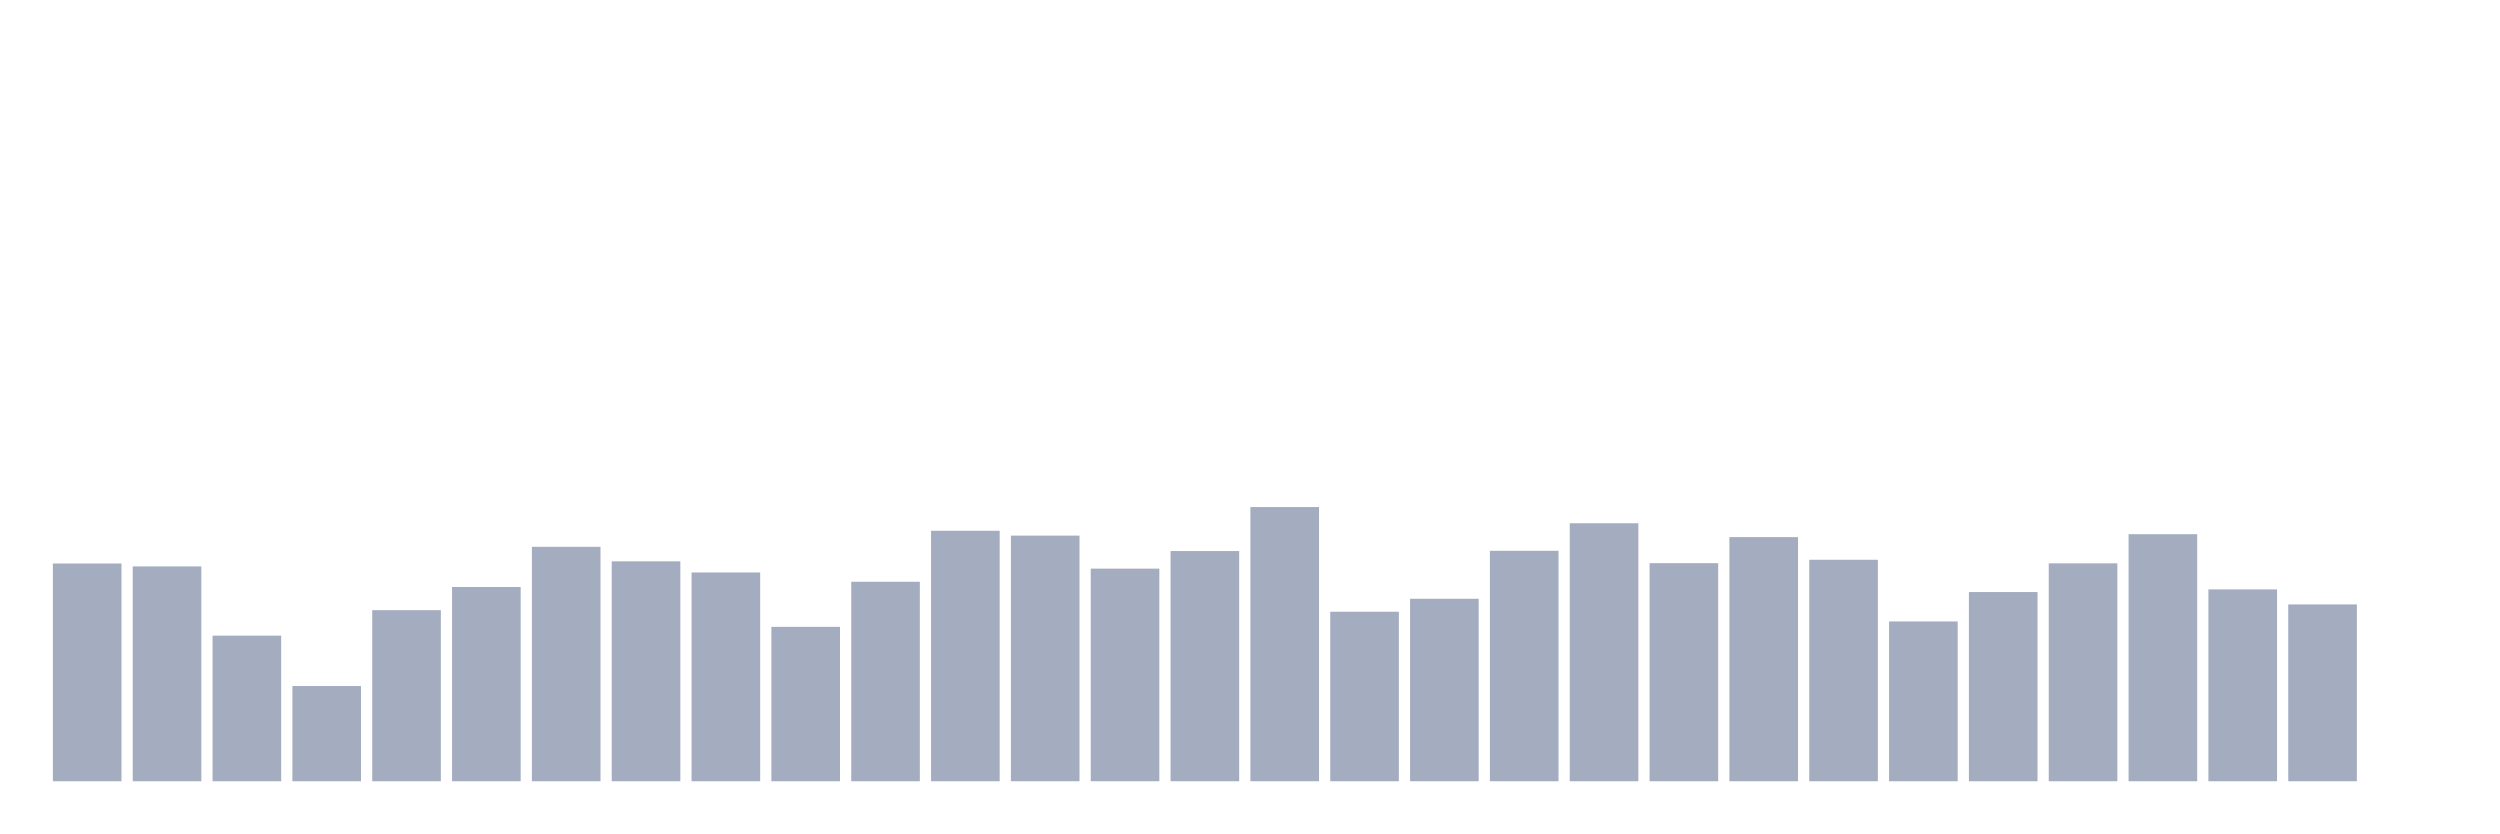
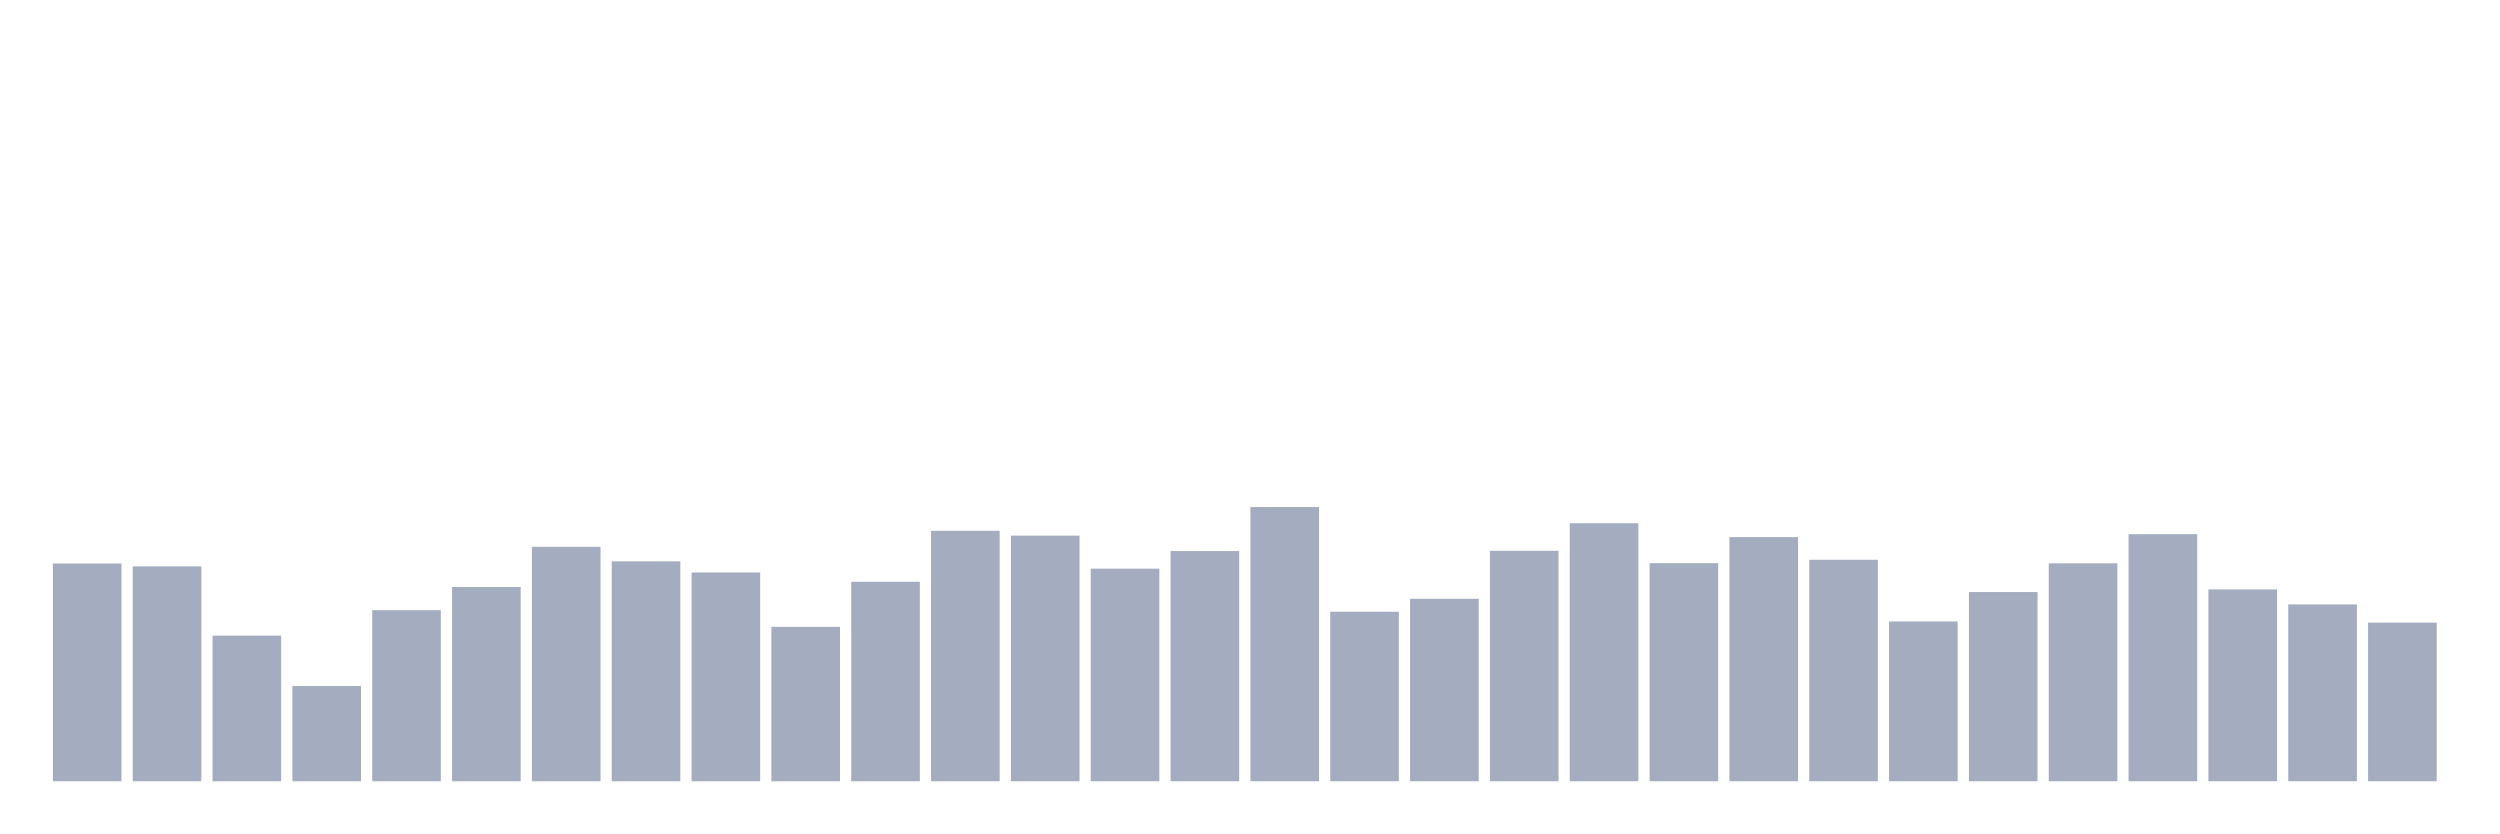
<svg xmlns="http://www.w3.org/2000/svg" viewBox="0 0 480 160">
  <g transform="translate(10,10)">
    <rect class="bar" x="0.153" width="13.175" y="98.191" height="41.809" fill="rgb(164,173,192)" />
    <rect class="bar" x="15.482" width="13.175" y="98.749" height="41.251" fill="rgb(164,173,192)" />
    <rect class="bar" x="30.81" width="13.175" y="112.042" height="27.958" fill="rgb(164,173,192)" />
    <rect class="bar" x="46.138" width="13.175" y="121.718" height="18.282" fill="rgb(164,173,192)" />
    <rect class="bar" x="61.466" width="13.175" y="107.149" height="32.851" fill="rgb(164,173,192)" />
    <rect class="bar" x="76.794" width="13.175" y="102.702" height="37.298" fill="rgb(164,173,192)" />
    <rect class="bar" x="92.123" width="13.175" y="94.987" height="45.013" fill="rgb(164,173,192)" />
    <rect class="bar" x="107.451" width="13.175" y="97.777" height="42.223" fill="rgb(164,173,192)" />
    <rect class="bar" x="122.779" width="13.175" y="99.913" height="40.087" fill="rgb(164,173,192)" />
    <rect class="bar" x="138.107" width="13.175" y="110.353" height="29.647" fill="rgb(164,173,192)" />
    <rect class="bar" x="153.436" width="13.175" y="101.698" height="38.302" fill="rgb(164,173,192)" />
    <rect class="bar" x="168.764" width="13.175" y="91.911" height="48.089" fill="rgb(164,173,192)" />
    <rect class="bar" x="184.092" width="13.175" y="92.836" height="47.164" fill="rgb(164,173,192)" />
    <rect class="bar" x="199.42" width="13.175" y="99.179" height="40.821" fill="rgb(164,173,192)" />
    <rect class="bar" x="214.748" width="13.175" y="95.8" height="44.2" fill="rgb(164,173,192)" />
    <rect class="bar" x="230.077" width="13.175" y="87.352" height="52.648" fill="rgb(164,173,192)" />
    <rect class="bar" x="245.405" width="13.175" y="107.452" height="32.548" fill="rgb(164,173,192)" />
    <rect class="bar" x="260.733" width="13.175" y="104.965" height="35.035" fill="rgb(164,173,192)" />
    <rect class="bar" x="276.061" width="13.175" y="95.752" height="44.248" fill="rgb(164,173,192)" />
    <rect class="bar" x="291.39" width="13.175" y="90.461" height="49.539" fill="rgb(164,173,192)" />
    <rect class="bar" x="306.718" width="13.175" y="98.127" height="41.873" fill="rgb(164,173,192)" />
    <rect class="bar" x="322.046" width="13.175" y="93.123" height="46.877" fill="rgb(164,173,192)" />
    <rect class="bar" x="337.374" width="13.175" y="97.474" height="42.526" fill="rgb(164,173,192)" />
    <rect class="bar" x="352.702" width="13.175" y="109.317" height="30.683" fill="rgb(164,173,192)" />
    <rect class="bar" x="368.031" width="13.175" y="103.674" height="36.326" fill="rgb(164,173,192)" />
    <rect class="bar" x="383.359" width="13.175" y="98.159" height="41.841" fill="rgb(164,173,192)" />
    <rect class="bar" x="398.687" width="13.175" y="92.565" height="47.435" fill="rgb(164,173,192)" />
    <rect class="bar" x="414.015" width="13.175" y="103.164" height="36.836" fill="rgb(164,173,192)" />
    <rect class="bar" x="429.344" width="13.175" y="106.049" height="33.951" fill="rgb(164,173,192)" />
-     <rect class="bar" x="444.672" width="13.175" y="140" height="0" fill="rgb(164,173,192)" />
+     <rect class="bar" x="444.672" width="13.175" y="109.54" height="30.46" fill="rgb(164,173,192)" />
  </g>
</svg>
